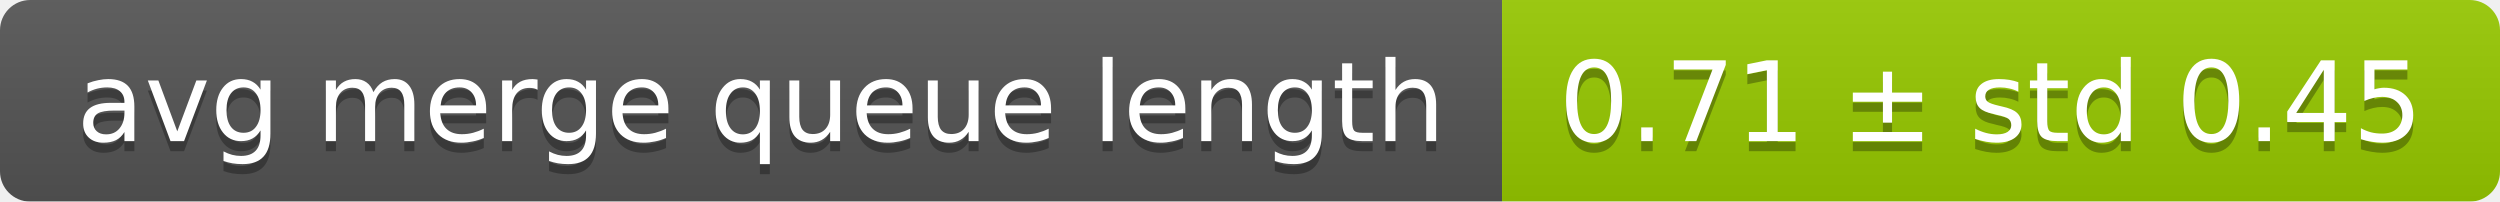
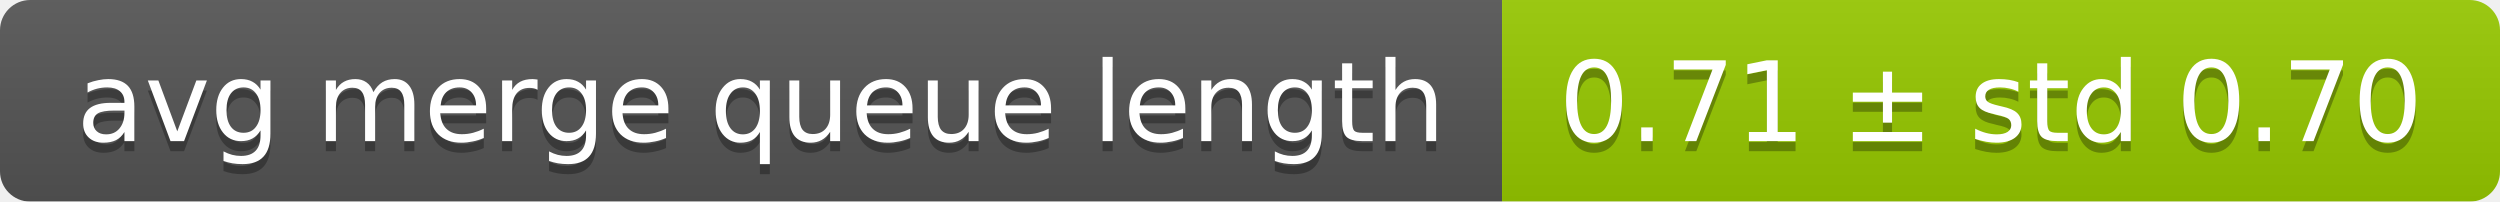
<svg xmlns="http://www.w3.org/2000/svg" width="248" height="20">
  <linearGradient id="smooth" x2="0" y2="100%">
    <stop offset="0" stop-color="#bbb" stop-opacity=".1" />
    <stop offset="1" stop-opacity=".1" />
  </linearGradient>
  <mask id="round">
    <rect width="248" height="20" rx="3" fill="#fff" />
  </mask>
  <g mask="url(#round)">
    <rect width="149" height="20" fill="#555" />
    <rect x="149" width="99" height="20" fill="#97ca00" />
    <rect width="248" height="20" fill="url(#smooth)" />
  </g>
  <g fill="#fff" text-anchor="middle" font-family="DejaVu Sans,Verdana,Geneva,sans-serif" font-size="11">
    <text x="75.5" y="15" fill="#010101" fill-opacity=".3">avg merge queue length</text>
    <text x="75.5" y="14">avg merge queue length</text>
-     <text x="197.5" y="15" fill="#010101" fill-opacity=".3">0.71 ± std 0.45</text>
-     <text x="197.5" y="14">0.71 ± std 0.45</text>
+     <text x="197.5" y="15" fill="#010101" fill-opacity=".3">0.71 ± std 0.70</text>
+     <text x="197.5" y="14">0.71 ± std 0.70</text>
  </g>
</svg>
